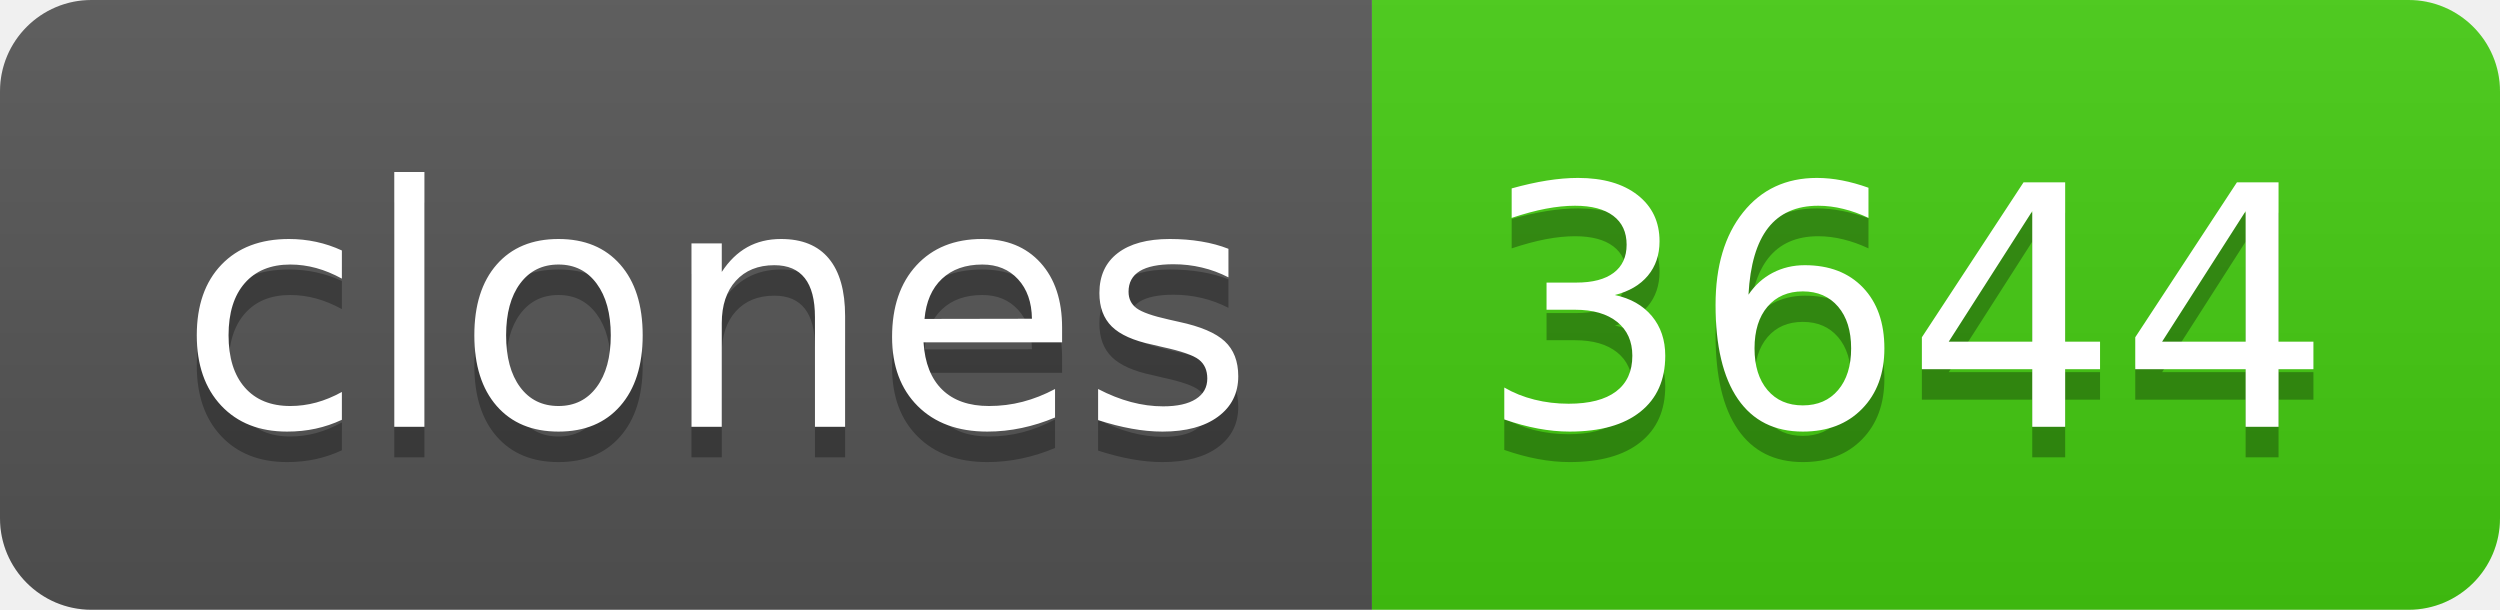
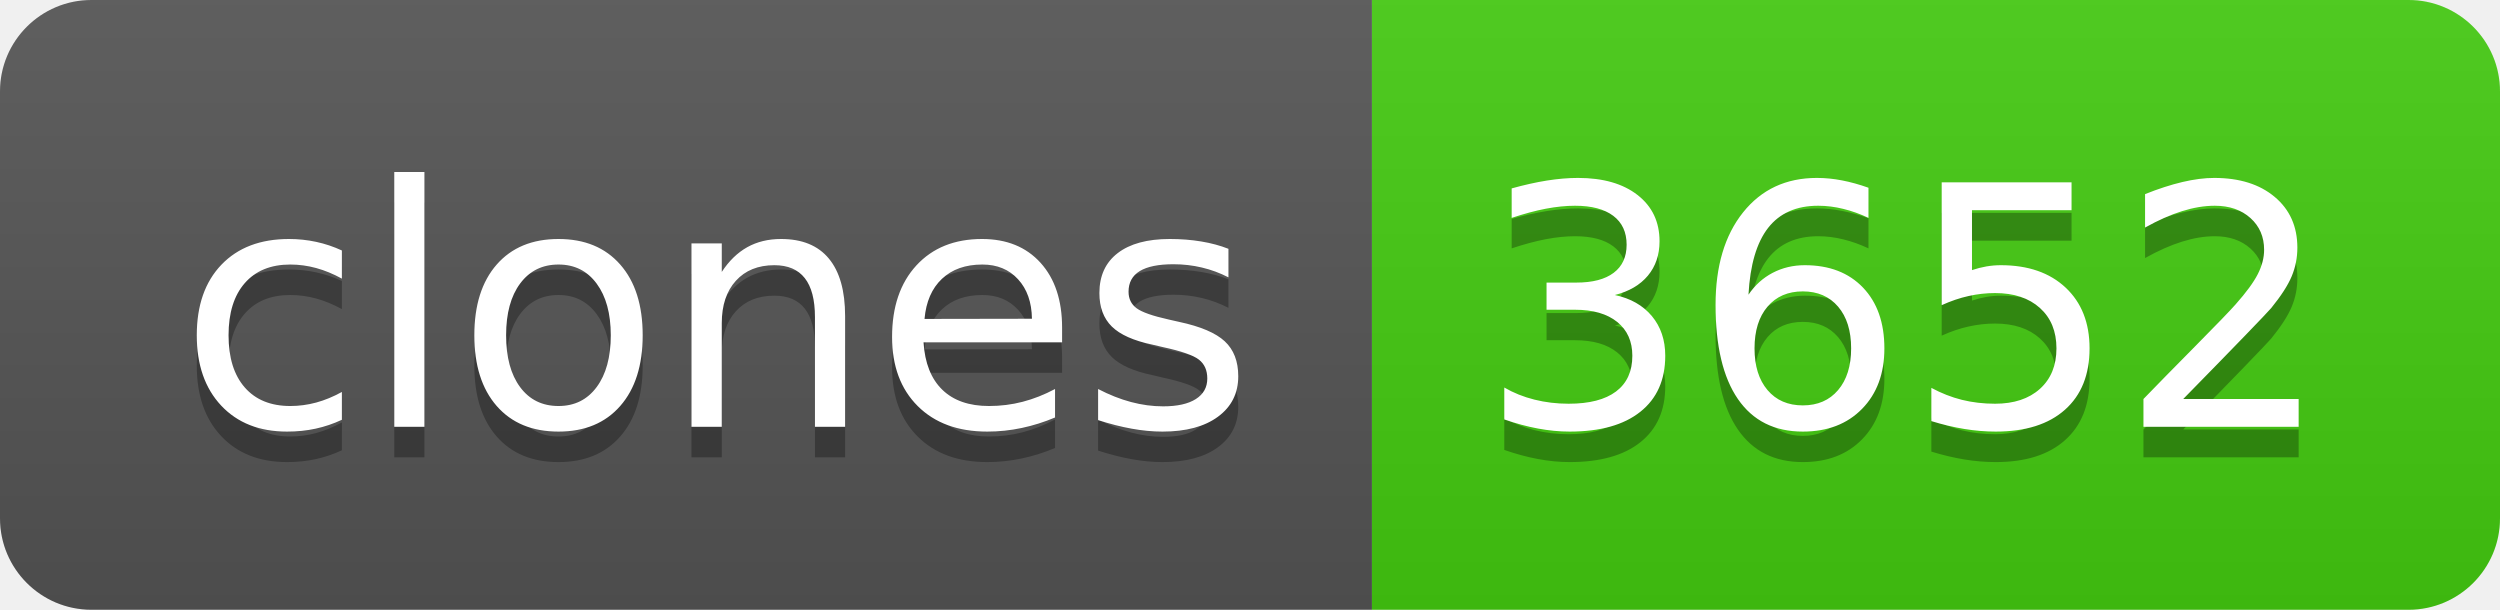
- <svg xmlns="http://www.w3.org/2000/svg" width="82" height="20" role="img" aria-label="clones: 3644">
+ <svg xmlns="http://www.w3.org/2000/svg" width="82" height="20" role="img" aria-label="clones: 3652">
  <linearGradient id="s" x2="0" y2="100%">
    <stop offset="0" stop-color="#bbb" stop-opacity=".1" />
    <stop offset="1" stop-opacity=".1" />
  </linearGradient>
  <clipPath id="r">
    <rect width="82" height="20" rx="3" fill="#fff" />
  </clipPath>
  <g clip-path="url(#r)">
    <rect width="45" height="20" fill="#555" />
    <rect x="45" width="37" height="20" fill="#4c1" />
    <rect width="82" height="20" fill="url(#s)" />
  </g>
  <g fill="#fff" text-anchor="middle" font-family="Verdana,Geneva,DejaVu Sans,sans-serif" text-rendering="geometricPrecision" font-size="110">
    <text aria-hidden="true" x="235" y="150" fill="#010101" fill-opacity=".3" transform="scale(.1)" textLength="350">clones</text>
    <text x="235" y="140" transform="scale(.1)" fill="#fff" textLength="350">clones</text>
-     <text aria-hidden="true" x="625" y="150" fill="#010101" fill-opacity=".3" transform="scale(.1)" textLength="270">3644</text>
-     <text x="625" y="140" transform="scale(.1)" fill="#fff" textLength="270">3644</text>
+     <text aria-hidden="true" x="625" y="150" fill="#010101" fill-opacity=".3" transform="scale(.1)" textLength="270">3652</text>
+     <text x="625" y="140" transform="scale(.1)" fill="#fff" textLength="270">3652</text>
  </g>
</svg>
